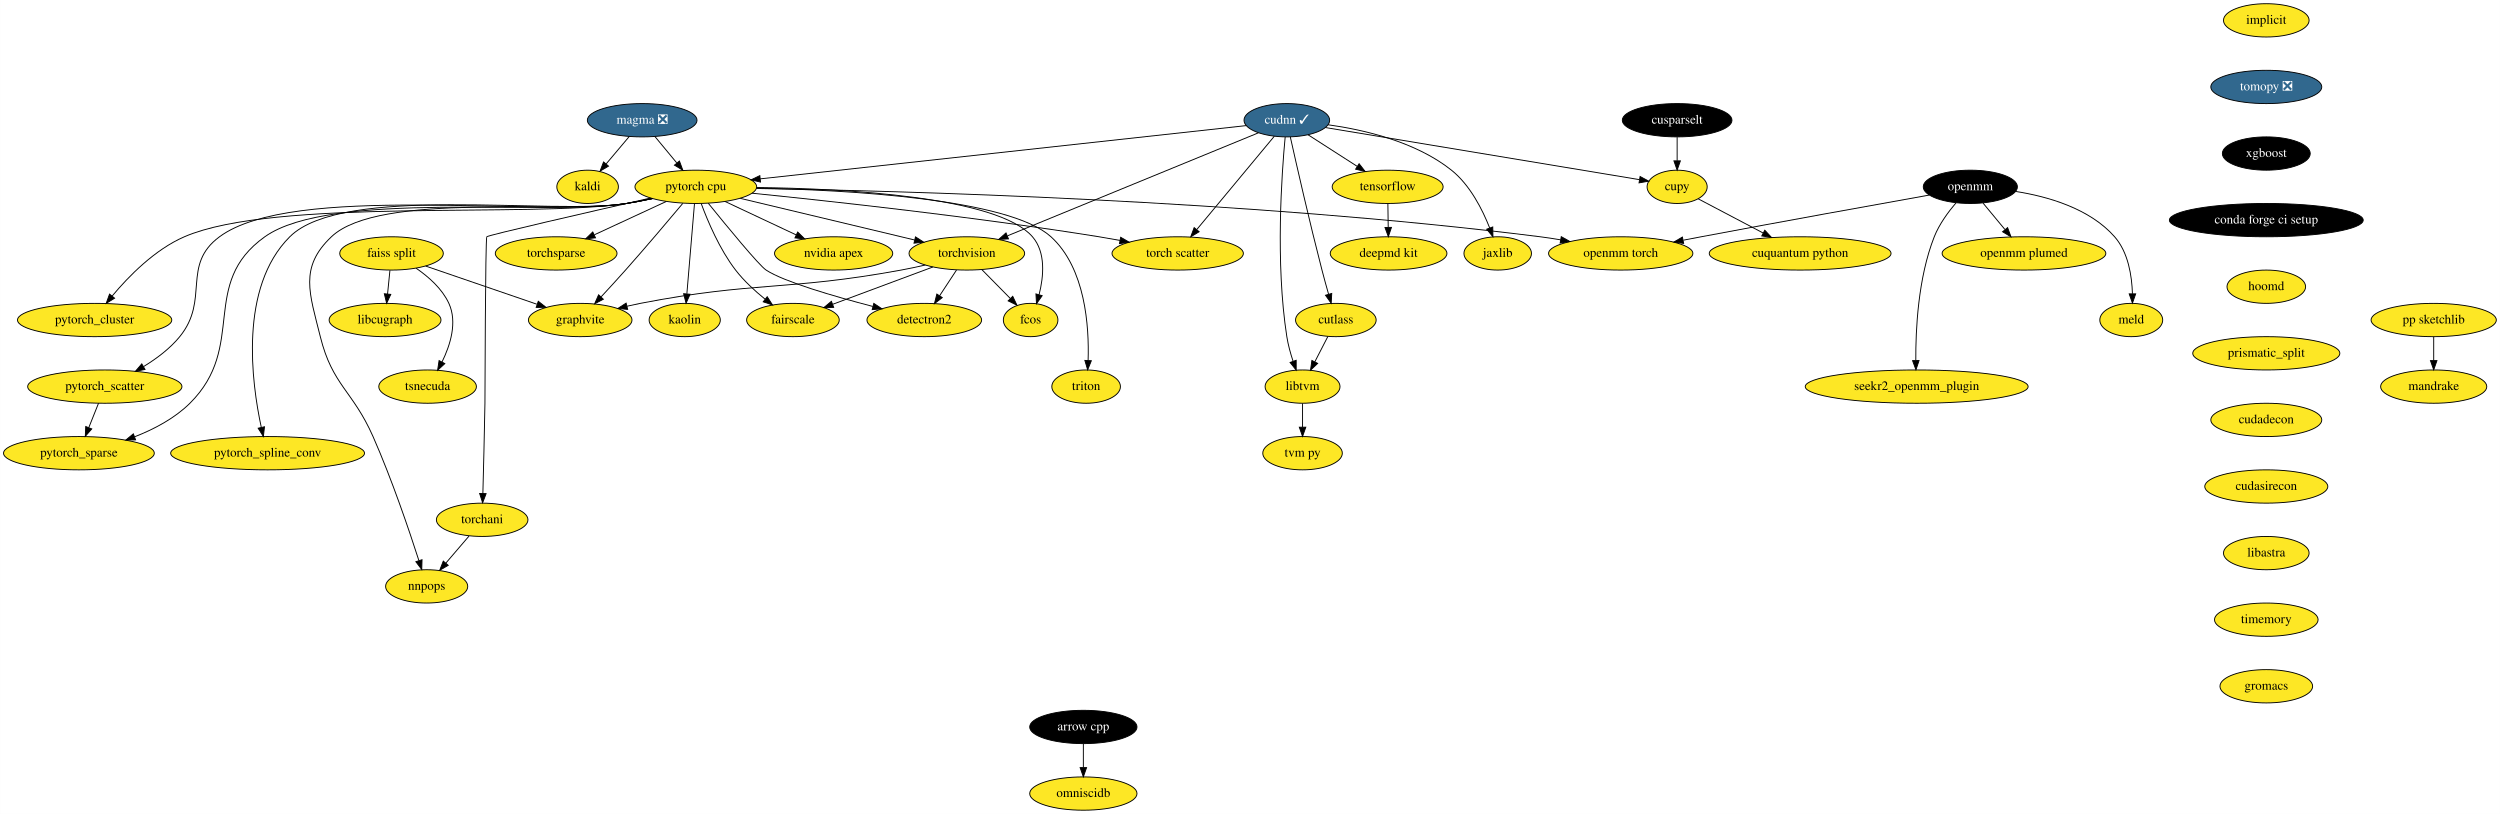
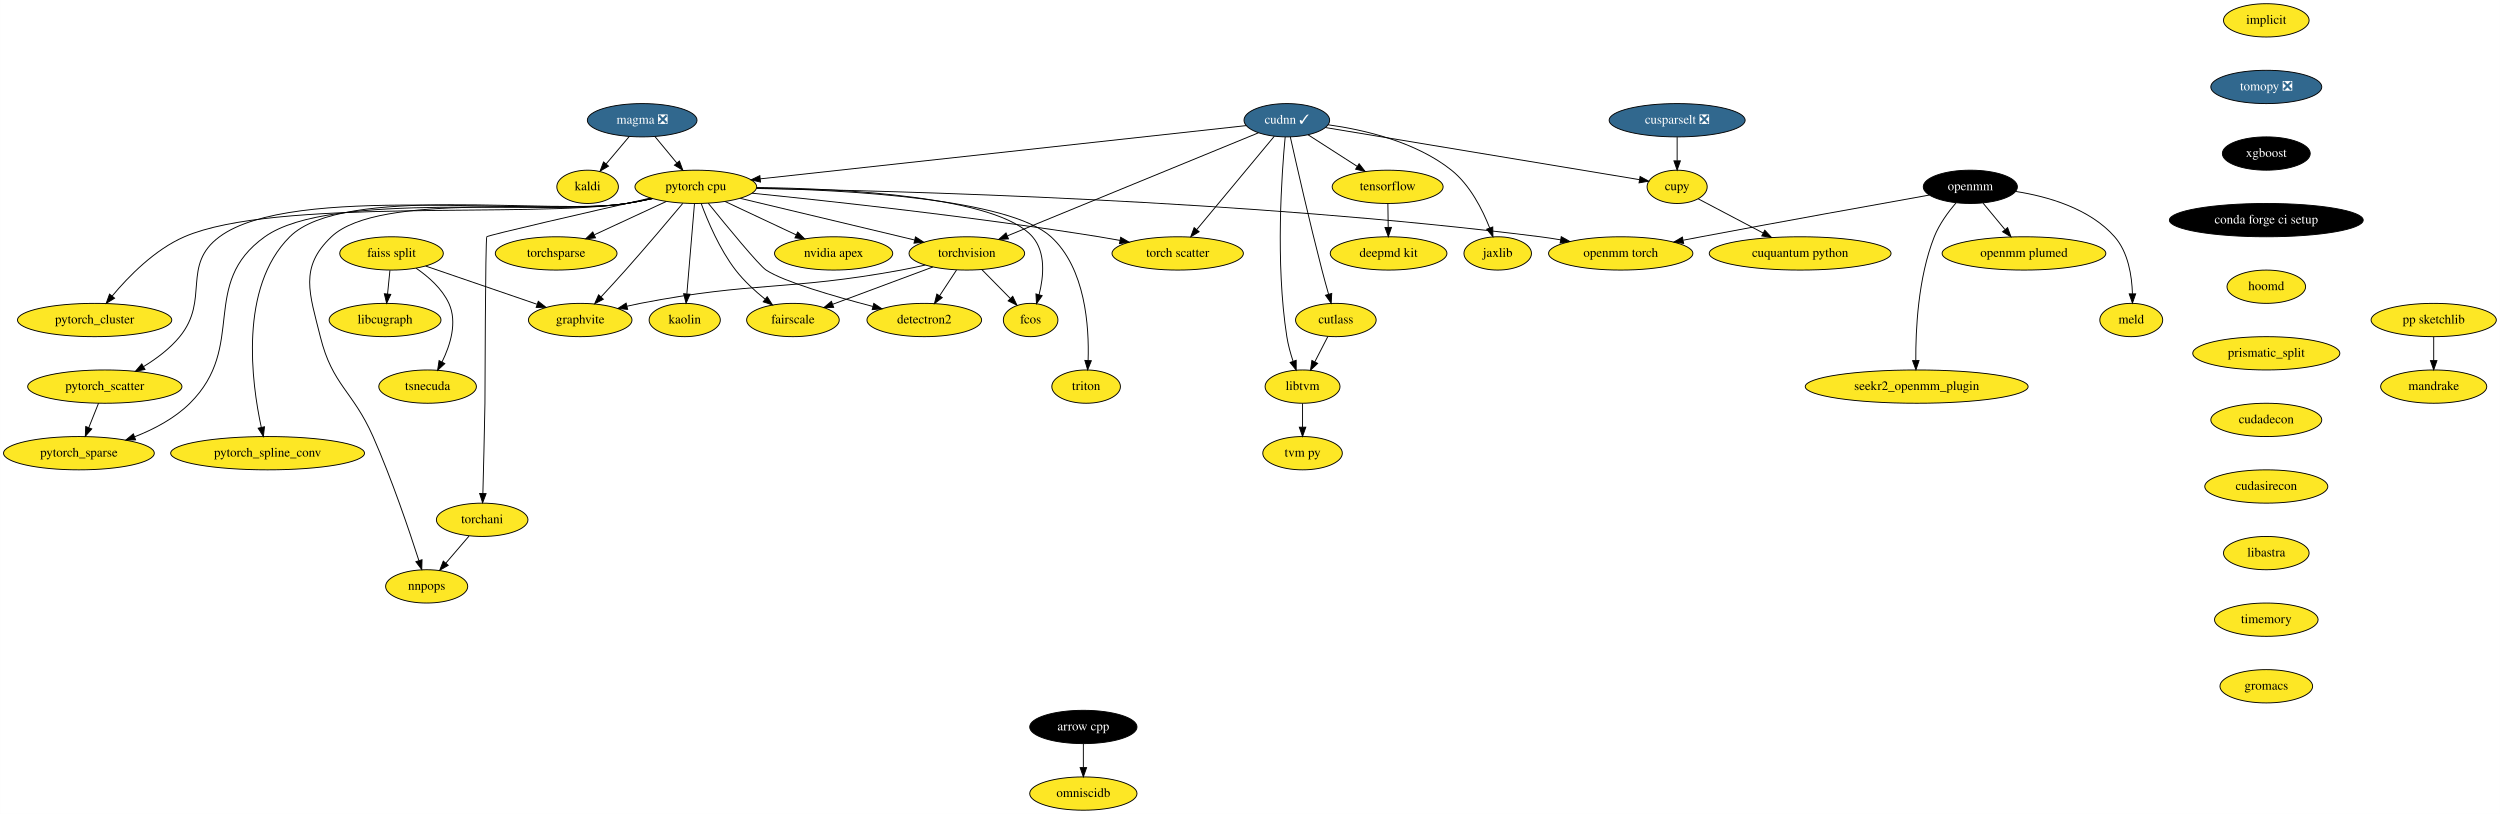
<svg xmlns="http://www.w3.org/2000/svg" xmlns:xlink="http://www.w3.org/1999/xlink" width="2703pt" height="880pt" viewBox="0.00 0.00 2702.84 880.00">
  <g id="graph0" class="graph" transform="scale(1 1) rotate(0) translate(4 876)">
    <polygon fill="white" stroke="transparent" points="-4,4 -4,-876 2698.84,-876 2698.84,4 -4,4" />
    <g id="node1" class="node">
      <g id="a_node1">
        <a xlink:href="https://github.com/conda-forge/arrow-cpp-feedstock" xlink:title="arrow cpp">
          <ellipse fill="#000000" stroke="black" cx="1167.24" cy="-90" rx="58" ry="18" />
          <text text-anchor="middle" x="1167.24" y="-86.3" font-family="Times,serif" font-size="14.00" fill="white">arrow cpp</text>
        </a>
      </g>
    </g>
    <g id="node2" class="node">
      <g id="a_node2">
        <a xlink:href="https://github.com/conda-forge/omniscidb-feedstock" xlink:title="omniscidb">
          <ellipse fill="#fde725" stroke="black" cx="1167.24" cy="-18" rx="58" ry="18" />
          <text text-anchor="middle" x="1167.24" y="-14.3" font-family="Times,serif" font-size="14.00">omniscidb</text>
        </a>
      </g>
    </g>
    <g id="edge1" class="edge">
      <path fill="none" stroke="black" d="M1167.24,-71.7C1167.24,-63.98 1167.24,-54.71 1167.24,-46.11" />
      <polygon fill="black" stroke="black" points="1170.74,-46.1 1167.24,-36.1 1163.74,-46.1 1170.74,-46.1" />
    </g>
    <g id="node3" class="node">
      <g id="a_node3">
        <a xlink:href="https://github.com/conda-forge/implicit-feedstock" xlink:title="implicit">
          <ellipse fill="#fde725" stroke="black" cx="2446.24" cy="-854" rx="46.29" ry="18" />
          <text text-anchor="middle" x="2446.24" y="-850.3" font-family="Times,serif" font-size="14.00">implicit</text>
        </a>
      </g>
    </g>
    <g id="node4" class="node">
      <g id="a_node4">
        <a xlink:href="https://github.com/conda-forge/tomopy-feedstock/pull/57" xlink:title="tomopy ❎">
          <ellipse fill="#31688e" stroke="black" cx="2446.24" cy="-782" rx="60" ry="18" />
          <text text-anchor="middle" x="2446.24" y="-778.3" font-family="Times,serif" font-size="14.00" fill="white">tomopy ❎</text>
        </a>
      </g>
    </g>
    <g id="node6" class="node">
      <g id="a_node6">
        <a xlink:href="https://github.com/conda-forge/xgboost-feedstock" xlink:title="xgboost">
          <ellipse fill="#000000" stroke="black" cx="2446.24" cy="-710" rx="47.5" ry="18" />
          <text text-anchor="middle" x="2446.24" y="-706.3" font-family="Times,serif" font-size="14.00" fill="white">xgboost</text>
        </a>
      </g>
    </g>
    <g id="node5" class="node">
      <g id="a_node5">
        <a xlink:href="https://github.com/conda-forge/kaldi-feedstock" xlink:title="kaldi">
          <ellipse fill="#fde725" stroke="black" cx="631.24" cy="-674" rx="33.29" ry="18" />
          <text text-anchor="middle" x="631.24" y="-670.3" font-family="Times,serif" font-size="14.00">kaldi</text>
        </a>
      </g>
    </g>
    <g id="node12" class="node">
      <g id="a_node12">
        <a xlink:href="https://github.com/conda-forge/conda-forge-ci-setup-feedstock" xlink:title="conda forge ci setup">
          <ellipse fill="#000000" stroke="black" cx="2446.24" cy="-638" rx="104.78" ry="18" />
          <text text-anchor="middle" x="2446.24" y="-634.3" font-family="Times,serif" font-size="14.00" fill="white">conda forge ci setup</text>
        </a>
      </g>
    </g>
    <g id="node7" class="node">
      <g id="a_node7">
        <a xlink:href="https://github.com/conda-forge/torchvision-feedstock" xlink:title="torchvision">
          <ellipse fill="#fde725" stroke="black" cx="1041.24" cy="-602" rx="62.5" ry="18" />
          <text text-anchor="middle" x="1041.24" y="-598.3" font-family="Times,serif" font-size="14.00">torchvision</text>
        </a>
      </g>
    </g>
    <g id="node8" class="node">
      <g id="a_node8">
        <a xlink:href="https://github.com/conda-forge/detectron2-feedstock" xlink:title="detectron2">
          <ellipse fill="#fde725" stroke="black" cx="995.24" cy="-530" rx="61.99" ry="18" />
          <text text-anchor="middle" x="995.24" y="-526.3" font-family="Times,serif" font-size="14.00">detectron2</text>
        </a>
      </g>
    </g>
    <g id="edge4" class="edge">
      <path fill="none" stroke="black" d="M1030.11,-584.05C1024.63,-575.71 1017.91,-565.49 1011.84,-556.25" />
      <polygon fill="black" stroke="black" points="1014.69,-554.22 1006.28,-547.79 1008.84,-558.07 1014.69,-554.22" />
    </g>
    <g id="node9" class="node">
      <g id="a_node9">
        <a xlink:href="https://github.com/conda-forge/fcos-feedstock" xlink:title="fcos">
          <ellipse fill="#fde725" stroke="black" cx="1110.24" cy="-530" rx="29.5" ry="18" />
          <text text-anchor="middle" x="1110.24" y="-526.3" font-family="Times,serif" font-size="14.00">fcos</text>
        </a>
      </g>
    </g>
    <g id="edge5" class="edge">
      <path fill="none" stroke="black" d="M1057.59,-584.41C1066.74,-575.13 1078.27,-563.44 1088.2,-553.36" />
      <polygon fill="black" stroke="black" points="1090.89,-555.62 1095.42,-546.04 1085.91,-550.7 1090.89,-555.62" />
    </g>
    <g id="node10" class="node">
      <g id="a_node10">
        <a xlink:href="https://github.com/conda-forge/fairscale-feedstock" xlink:title="fairscale">
          <ellipse fill="#fde725" stroke="black" cx="853.24" cy="-530" rx="50.09" ry="18" />
          <text text-anchor="middle" x="853.24" y="-526.3" font-family="Times,serif" font-size="14.00">fairscale</text>
        </a>
      </g>
    </g>
    <g id="edge6" class="edge">
      <path fill="none" stroke="black" d="M1004.55,-587.34C973.56,-575.8 929.13,-559.26 896.43,-547.08" />
      <polygon fill="black" stroke="black" points="897.28,-543.66 886.69,-543.45 894.84,-550.22 897.28,-543.66" />
    </g>
    <g id="node11" class="node">
      <g id="a_node11">
        <a xlink:href="https://github.com/conda-forge/graphvite-feedstock" xlink:title="graphvite">
          <ellipse fill="#fde725" stroke="black" cx="623.24" cy="-530" rx="56" ry="18" />
          <text text-anchor="middle" x="623.24" y="-526.3" font-family="Times,serif" font-size="14.00">graphvite</text>
        </a>
      </g>
    </g>
    <g id="edge7" class="edge">
      <path fill="none" stroke="black" d="M996.33,-589.47C987.7,-587.48 978.72,-585.55 970.24,-584 845.96,-561.26 812.29,-572.03 688.24,-548 683.55,-547.09 678.7,-546.04 673.85,-544.91" />
      <polygon fill="black" stroke="black" points="674.52,-541.47 663.97,-542.51 672.87,-548.27 674.52,-541.47" />
    </g>
    <g id="node15" class="node">
      <g id="a_node15">
        <a xlink:href="https://github.com/conda-forge/hoomd-feedstock" xlink:title="hoomd">
          <ellipse fill="#fde725" stroke="black" cx="2446.24" cy="-566" rx="42.49" ry="18" />
          <text text-anchor="middle" x="2446.24" y="-562.3" font-family="Times,serif" font-size="14.00">hoomd</text>
        </a>
      </g>
    </g>
    <g id="node13" class="node">
      <g id="a_node13">
        <a xlink:href="https://github.com/conda-forge/tensorflow-feedstock" xlink:title="tensorflow">
          <ellipse fill="#fde725" stroke="black" cx="1496.24" cy="-674" rx="60" ry="18" />
          <text text-anchor="middle" x="1496.24" y="-670.3" font-family="Times,serif" font-size="14.00">tensorflow</text>
        </a>
      </g>
    </g>
    <g id="node14" class="node">
      <g id="a_node14">
        <a xlink:href="https://github.com/conda-forge/deepmd-kit-feedstock" xlink:title="deepmd kit">
          <ellipse fill="#fde725" stroke="black" cx="1497.24" cy="-602" rx="63.09" ry="18" />
          <text text-anchor="middle" x="1497.24" y="-598.3" font-family="Times,serif" font-size="14.00">deepmd kit</text>
        </a>
      </g>
    </g>
    <g id="edge9" class="edge">
      <path fill="none" stroke="black" d="M1496.49,-655.7C1496.6,-647.98 1496.73,-638.71 1496.86,-630.11" />
      <polygon fill="black" stroke="black" points="1500.36,-630.15 1497,-620.1 1493.36,-630.05 1500.36,-630.15" />
    </g>
    <g id="node16" class="node">
      <g id="a_node16">
        <a xlink:href="https://github.com/conda-forge/prismatic_split-feedstock" xlink:title="prismatic_split">
          <ellipse fill="#fde725" stroke="black" cx="2446.24" cy="-494" rx="79.5" ry="18" />
          <text text-anchor="middle" x="2446.24" y="-490.3" font-family="Times,serif" font-size="14.00">prismatic_split</text>
        </a>
      </g>
    </g>
    <g id="node41" class="node">
      <g id="a_node41">
        <a xlink:href="https://github.com/conda-forge/cudadecon-feedstock" xlink:title="cudadecon">
          <ellipse fill="#fde725" stroke="black" cx="2446.24" cy="-422" rx="60" ry="18" />
          <text text-anchor="middle" x="2446.24" y="-418.3" font-family="Times,serif" font-size="14.00">cudadecon</text>
        </a>
      </g>
    </g>
    <g id="node17" class="node">
      <g id="a_node17">
        <a xlink:href="https://github.com/conda-forge/pytorch-cpu-feedstock" xlink:title="pytorch cpu">
          <ellipse fill="#fde725" stroke="black" cx="748.24" cy="-674" rx="65.79" ry="18" />
          <text text-anchor="middle" x="748.24" y="-670.3" font-family="Times,serif" font-size="14.00">pytorch cpu</text>
        </a>
      </g>
    </g>
    <g id="edge12" class="edge">
      <path fill="none" stroke="black" d="M796.31,-661.53C841.28,-650.8 910.32,-634.33 970.24,-620 974.93,-618.88 979.79,-617.72 984.66,-616.55" />
      <polygon fill="black" stroke="black" points="985.74,-619.89 994.65,-614.16 984.11,-613.08 985.74,-619.89" />
    </g>
    <g id="edge13" class="edge">
      <path fill="none" stroke="black" d="M761.69,-656.26C781.37,-631.92 816.52,-589.08 824.24,-584 843.41,-571.38 897.36,-555.69 939.59,-544.66" />
      <polygon fill="black" stroke="black" points="940.68,-547.99 949.49,-542.1 938.93,-541.22 940.68,-547.99" />
    </g>
    <g id="edge14" class="edge">
      <path fill="none" stroke="black" d="M813.93,-673.27C908.13,-672.11 1074.43,-663.71 1112.24,-620 1126.81,-603.16 1124.35,-577.07 1119.41,-557.49" />
      <polygon fill="black" stroke="black" points="1122.71,-556.3 1116.59,-547.66 1115.98,-558.23 1122.71,-556.3" />
    </g>
    <g id="edge15" class="edge">
      <path fill="none" stroke="black" d="M754.13,-655.76C761.09,-636.91 773.95,-606.42 791.24,-584 800.2,-572.38 812.06,-561.49 823.01,-552.63" />
      <polygon fill="black" stroke="black" points="825.41,-555.2 831.14,-546.28 821.1,-549.68 825.41,-555.2" />
    </g>
    <g id="edge16" class="edge">
      <path fill="none" stroke="black" d="M734.15,-656.1C719.04,-638.07 694.24,-608.76 672.24,-584 663.74,-574.44 654.23,-564.07 645.86,-555.07" />
      <polygon fill="black" stroke="black" points="648.24,-552.48 638.86,-547.56 643.12,-557.26 648.24,-552.48" />
    </g>
    <g id="node18" class="node">
      <g id="a_node18">
        <a xlink:href="https://github.com/conda-forge/nvidia-apex-feedstock" xlink:title="nvidia apex">
          <ellipse fill="#fde725" stroke="black" cx="897.24" cy="-602" rx="63.89" ry="18" />
          <text text-anchor="middle" x="897.24" y="-598.3" font-family="Times,serif" font-size="14.00">nvidia apex</text>
        </a>
      </g>
    </g>
    <g id="edge17" class="edge">
      <path fill="none" stroke="black" d="M779.84,-658.15C802.24,-647.63 832.49,-633.42 856.67,-622.06" />
      <polygon fill="black" stroke="black" points="858.38,-625.12 865.95,-617.7 855.41,-618.79 858.38,-625.12" />
    </g>
    <g id="node19" class="node">
      <g id="a_node19">
        <a xlink:href="https://github.com/conda-forge/pytorch_cluster-feedstock" xlink:title="pytorch_cluster">
          <ellipse fill="#fde725" stroke="black" cx="98.24" cy="-530" rx="83.39" ry="18" />
          <text text-anchor="middle" x="98.24" y="-526.3" font-family="Times,serif" font-size="14.00">pytorch_cluster</text>
        </a>
      </g>
    </g>
    <g id="edge18" class="edge">
      <path fill="none" stroke="black" d="M701.64,-661.32C692.28,-659.29 682.48,-657.39 673.24,-656 567.9,-640.18 292.99,-662.34 195.24,-620 163.21,-606.13 134.88,-577.13 117.23,-555.99" />
      <polygon fill="black" stroke="black" points="119.8,-553.6 110.78,-548.04 114.36,-558.01 119.8,-553.6" />
    </g>
    <g id="node20" class="node">
      <g id="a_node20">
        <a xlink:href="https://github.com/conda-forge/pytorch_scatter-feedstock" xlink:title="pytorch_scatter">
          <ellipse fill="#fde725" stroke="black" cx="109.24" cy="-458" rx="83.39" ry="18" />
          <text text-anchor="middle" x="109.24" y="-454.3" font-family="Times,serif" font-size="14.00">pytorch_scatter</text>
        </a>
      </g>
    </g>
    <g id="edge19" class="edge">
      <path fill="none" stroke="black" d="M701.23,-661.28C691.99,-659.28 682.35,-657.4 673.24,-656 576.27,-641.12 312.12,-678.33 233.24,-620 191.7,-589.28 222.94,-552.01 190.24,-512 179.69,-499.08 165.14,-488.22 151.28,-479.75" />
      <polygon fill="black" stroke="black" points="152.73,-476.54 142.33,-474.54 149.21,-482.59 152.73,-476.54" />
    </g>
    <g id="node21" class="node">
      <g id="a_node21">
        <a xlink:href="https://github.com/conda-forge/pytorch_spline_conv-feedstock" xlink:title="pytorch_spline_conv">
          <ellipse fill="#fde725" stroke="black" cx="285.24" cy="-386" rx="104.78" ry="18" />
          <text text-anchor="middle" x="285.24" y="-382.3" font-family="Times,serif" font-size="14.00">pytorch_spline_conv</text>
        </a>
      </g>
    </g>
    <g id="edge20" class="edge">
      <path fill="none" stroke="black" d="M701.21,-661.4C691.98,-659.39 682.34,-657.47 673.24,-656 593.01,-642.99 366.84,-677.36 309.24,-620 254.21,-565.19 267.93,-462.48 278.45,-413.85" />
      <polygon fill="black" stroke="black" points="281.87,-414.58 280.69,-404.05 275.05,-413.02 281.87,-414.58" />
    </g>
    <g id="node22" class="node">
      <g id="a_node22">
        <a xlink:href="https://github.com/conda-forge/pytorch_sparse-feedstock" xlink:title="pytorch_sparse">
          <ellipse fill="#fde725" stroke="black" cx="81.24" cy="-386" rx="81.49" ry="18" />
          <text text-anchor="middle" x="81.24" y="-382.3" font-family="Times,serif" font-size="14.00">pytorch_sparse</text>
        </a>
      </g>
    </g>
    <g id="edge21" class="edge">
      <path fill="none" stroke="black" d="M701.22,-661.35C691.98,-659.34 682.34,-657.44 673.24,-656 587.06,-642.33 353.27,-670.69 282.24,-620 210.84,-569.04 263.49,-501.82 201.24,-440 184.78,-423.65 162.41,-411.92 141.44,-403.72" />
      <polygon fill="black" stroke="black" points="142.53,-400.39 131.94,-400.2 140.1,-406.95 142.53,-400.39" />
    </g>
    <g id="node23" class="node">
      <g id="a_node23">
        <a xlink:href="https://github.com/conda-forge/torchani-feedstock" xlink:title="torchani">
          <ellipse fill="#fde725" stroke="black" cx="517.24" cy="-314" rx="49.5" ry="18" />
          <text text-anchor="middle" x="517.24" y="-310.3" font-family="Times,serif" font-size="14.00">torchani</text>
        </a>
      </g>
    </g>
    <g id="edge22" class="edge">
      <path fill="none" stroke="black" d="M699.31,-661.91C633.28,-646.9 523.65,-621.76 522.24,-620 520.68,-618.05 520.29,-442.5 520.24,-440 519.66,-406.54 518.69,-368.04 518.01,-342.71" />
      <polygon fill="black" stroke="black" points="521.5,-342.29 517.73,-332.39 514.5,-342.48 521.5,-342.29" />
    </g>
    <g id="node24" class="node">
      <g id="a_node24">
        <a xlink:href="https://github.com/conda-forge/openmm-torch-feedstock" xlink:title="openmm torch">
          <ellipse fill="#fde725" stroke="black" cx="1748.24" cy="-602" rx="78" ry="18" />
          <text text-anchor="middle" x="1748.24" y="-598.3" font-family="Times,serif" font-size="14.00">openmm torch</text>
        </a>
      </g>
    </g>
    <g id="edge23" class="edge">
      <path fill="none" stroke="black" d="M813.84,-672.22C964.26,-669.79 1345.4,-659.84 1661.24,-620 1668.38,-619.1 1675.81,-617.96 1683.19,-616.7" />
      <polygon fill="black" stroke="black" points="1683.96,-620.12 1693.2,-614.92 1682.74,-613.23 1683.96,-620.12" />
    </g>
    <g id="node25" class="node">
      <g id="a_node25">
        <a xlink:href="https://github.com/conda-forge/torchsparse-feedstock" xlink:title="torchsparse">
          <ellipse fill="#fde725" stroke="black" cx="597.24" cy="-602" rx="65.79" ry="18" />
          <text text-anchor="middle" x="597.24" y="-598.3" font-family="Times,serif" font-size="14.00">torchsparse</text>
        </a>
      </g>
    </g>
    <g id="edge24" class="edge">
      <path fill="none" stroke="black" d="M716.22,-658.15C693.6,-647.67 663.08,-633.52 638.61,-622.18" />
      <polygon fill="black" stroke="black" points="639.76,-618.85 629.22,-617.82 636.82,-625.21 639.76,-618.85" />
    </g>
    <g id="node26" class="node">
      <g id="a_node26">
        <a xlink:href="https://github.com/conda-forge/torch-scatter-feedstock" xlink:title="torch scatter">
          <ellipse fill="#fde725" stroke="black" cx="1269.24" cy="-602" rx="71" ry="18" />
          <text text-anchor="middle" x="1269.24" y="-598.3" font-family="Times,serif" font-size="14.00">torch scatter</text>
        </a>
      </g>
    </g>
    <g id="edge25" class="edge">
      <path fill="none" stroke="black" d="M809.11,-667.09C893.57,-658.54 1050.98,-641.39 1184.24,-620 1191.58,-618.82 1199.25,-617.47 1206.84,-616.05" />
      <polygon fill="black" stroke="black" points="1207.59,-619.47 1216.76,-614.15 1206.28,-612.59 1207.59,-619.47" />
    </g>
    <g id="node27" class="node">
      <g id="a_node27">
        <a xlink:href="https://github.com/conda-forge/kaolin-feedstock" xlink:title="kaolin">
          <ellipse fill="#fde725" stroke="black" cx="736.24" cy="-530" rx="38.5" ry="18" />
          <text text-anchor="middle" x="736.24" y="-526.3" font-family="Times,serif" font-size="14.00">kaolin</text>
        </a>
      </g>
    </g>
    <g id="edge26" class="edge">
      <path fill="none" stroke="black" d="M746.8,-655.87C744.75,-631.67 740.99,-587.21 738.56,-558.39" />
      <polygon fill="black" stroke="black" points="742.03,-557.86 737.7,-548.19 735.05,-558.45 742.03,-557.86" />
    </g>
    <g id="node28" class="node">
      <g id="a_node28">
        <a xlink:href="https://github.com/conda-forge/nnpops-feedstock" xlink:title="nnpops">
          <ellipse fill="#fde725" stroke="black" cx="457.24" cy="-242" rx="44.39" ry="18" />
          <text text-anchor="middle" x="457.24" y="-238.3" font-family="Times,serif" font-size="14.00">nnpops</text>
        </a>
      </g>
    </g>
    <g id="edge27" class="edge">
      <path fill="none" stroke="black" d="M700.79,-661.41C691.68,-659.42 682.19,-657.51 673.24,-656 602.9,-644.1 406,-669.1 354.24,-620 319.2,-586.76 330.63,-558.88 342.24,-512 355.29,-459.32 377.32,-453.65 399.24,-404 419.6,-357.89 438.44,-302.19 448.84,-269.86" />
      <polygon fill="black" stroke="black" points="452.21,-270.82 451.91,-260.23 445.54,-268.69 452.21,-270.82" />
    </g>
    <g id="node29" class="node">
      <g id="a_node29">
        <a xlink:href="https://github.com/conda-forge/triton-feedstock" xlink:title="triton">
          <ellipse fill="#fde725" stroke="black" cx="1170.24" cy="-458" rx="37.09" ry="18" />
          <text text-anchor="middle" x="1170.24" y="-454.3" font-family="Times,serif" font-size="14.00">triton</text>
        </a>
      </g>
    </g>
    <g id="edge28" class="edge">
      <path fill="none" stroke="black" d="M813.79,-672.62C911,-670.66 1086.81,-661.32 1132.24,-620 1169.59,-586.03 1173.57,-522.78 1172.39,-486.49" />
      <polygon fill="black" stroke="black" points="1175.87,-485.98 1171.89,-476.16 1168.88,-486.32 1175.87,-485.98" />
    </g>
    <g id="edge29" class="edge">
      <path fill="none" stroke="black" d="M102.46,-440.05C99.31,-432.18 95.49,-422.62 91.96,-413.79" />
      <polygon fill="black" stroke="black" points="95.12,-412.26 88.15,-404.28 88.62,-414.86 95.12,-412.26" />
    </g>
    <g id="edge30" class="edge">
      <path fill="none" stroke="black" d="M503.02,-296.41C495.55,-287.69 486.25,-276.85 477.99,-267.21" />
      <polygon fill="black" stroke="black" points="480.53,-264.78 471.36,-259.47 475.21,-269.34 480.53,-264.78" />
    </g>
    <g id="node30" class="node">
      <g id="a_node30">
        <a xlink:href="https://github.com/conda-forge/jaxlib-feedstock" xlink:title="jaxlib">
          <ellipse fill="#fde725" stroke="black" cx="1615.24" cy="-602" rx="36.5" ry="18" />
          <text text-anchor="middle" x="1615.24" y="-598.3" font-family="Times,serif" font-size="14.00">jaxlib</text>
        </a>
      </g>
    </g>
    <g id="node31" class="node">
      <g id="a_node31">
        <a xlink:href="https://github.com/conda-forge/openmm-feedstock" xlink:title="openmm">
          <ellipse fill="#000000" stroke="black" cx="2126.24" cy="-674" rx="50.89" ry="18" />
          <text text-anchor="middle" x="2126.24" y="-670.3" font-family="Times,serif" font-size="14.00" fill="white">openmm</text>
        </a>
      </g>
    </g>
    <g id="edge31" class="edge">
      <path fill="none" stroke="black" d="M2081.84,-665.1C2024.74,-654.89 1922.54,-636.48 1835.24,-620 1828.99,-618.82 1822.49,-617.58 1815.98,-616.32" />
      <polygon fill="black" stroke="black" points="1816.27,-612.81 1805.78,-614.35 1814.94,-619.69 1816.27,-612.81" />
    </g>
    <g id="node32" class="node">
      <g id="a_node32">
        <a xlink:href="https://github.com/conda-forge/openmm-plumed-feedstock" xlink:title="openmm plumed">
          <ellipse fill="#fde725" stroke="black" cx="2184.24" cy="-602" rx="88.5" ry="18" />
          <text text-anchor="middle" x="2184.24" y="-598.3" font-family="Times,serif" font-size="14.00">openmm plumed</text>
        </a>
      </g>
    </g>
    <g id="edge32" class="edge">
      <path fill="none" stroke="black" d="M2139.99,-656.41C2147.04,-647.91 2155.76,-637.37 2163.6,-627.91" />
      <polygon fill="black" stroke="black" points="2166.51,-629.89 2170.19,-619.96 2161.12,-625.42 2166.51,-629.89" />
    </g>
    <g id="node33" class="node">
      <g id="a_node33">
        <a xlink:href="https://github.com/conda-forge/meld-feedstock" xlink:title="meld">
          <ellipse fill="#fde725" stroke="black" cx="2300.24" cy="-530" rx="34" ry="18" />
          <text text-anchor="middle" x="2300.24" y="-526.3" font-family="Times,serif" font-size="14.00">meld</text>
        </a>
      </g>
    </g>
    <g id="edge33" class="edge">
      <path fill="none" stroke="black" d="M2175.17,-669.03C2210.04,-663.56 2255.32,-650.61 2282.24,-620 2297,-603.22 2300.93,-577.74 2301.51,-558.33" />
      <polygon fill="black" stroke="black" points="2305.01,-558.28 2301.52,-548.27 2298.01,-558.26 2305.01,-558.28" />
    </g>
    <g id="node34" class="node">
      <g id="a_node34">
        <a xlink:href="https://github.com/conda-forge/seekr2_openmm_plugin-feedstock" xlink:title="seekr2_openmm_plugin">
          <ellipse fill="#fde725" stroke="black" cx="2068.24" cy="-458" rx="120.48" ry="18" />
          <text text-anchor="middle" x="2068.24" y="-454.3" font-family="Times,serif" font-size="14.00">seekr2_openmm_plugin</text>
        </a>
      </g>
    </g>
    <g id="edge34" class="edge">
      <path fill="none" stroke="black" d="M2110.77,-656.7C2102.36,-646.85 2092.61,-633.6 2087.24,-620 2069.7,-575.55 2067.07,-519.23 2067.29,-486.35" />
      <polygon fill="black" stroke="black" points="2070.79,-486.2 2067.45,-476.14 2063.79,-486.09 2070.79,-486.2" />
    </g>
    <g id="node35" class="node">
      <g id="a_node35">
        <a xlink:href="https://github.com/conda-forge/cupy-feedstock" xlink:title="cupy">
          <ellipse fill="#fde725" stroke="black" cx="1809.24" cy="-674" rx="32.5" ry="18" />
          <text text-anchor="middle" x="1809.24" y="-670.3" font-family="Times,serif" font-size="14.00">cupy</text>
        </a>
      </g>
    </g>
    <g id="node36" class="node">
      <g id="a_node36">
        <a xlink:href="https://github.com/conda-forge/cuquantum-python-feedstock" xlink:title="cuquantum python">
          <ellipse fill="#fde725" stroke="black" cx="1942.24" cy="-602" rx="98.28" ry="18" />
          <text text-anchor="middle" x="1942.24" y="-598.3" font-family="Times,serif" font-size="14.00">cuquantum python</text>
        </a>
      </g>
    </g>
    <g id="edge35" class="edge">
      <path fill="none" stroke="black" d="M1832.11,-660.97C1851.3,-650.87 1879.17,-636.2 1902.07,-624.14" />
      <polygon fill="black" stroke="black" points="1904,-627.08 1911.22,-619.33 1900.74,-620.89 1904,-627.08" />
    </g>
    <g id="node37" class="node">
      <g id="a_node37">
        <a xlink:href="https://github.com/conda-forge/cudnn-feedstock/pull/39" xlink:title="cudnn ✓">
          <ellipse fill="#31688e" stroke="black" cx="1387.24" cy="-746" rx="46.29" ry="18" />
          <text text-anchor="middle" x="1387.24" y="-742.3" font-family="Times,serif" font-size="14.00" fill="white">cudnn ✓</text>
        </a>
      </g>
    </g>
    <g id="edge36" class="edge">
      <path fill="none" stroke="black" d="M1356.54,-732.4C1295.01,-707.15 1156.45,-650.28 1085.27,-621.07" />
      <polygon fill="black" stroke="black" points="1086.27,-617.7 1075.69,-617.14 1083.61,-624.17 1086.27,-617.7" />
    </g>
    <g id="edge37" class="edge">
      <path fill="none" stroke="black" d="M1410.09,-730.33C1425.51,-720.43 1446.1,-707.2 1463.28,-696.17" />
      <polygon fill="black" stroke="black" points="1465.39,-698.98 1471.91,-690.63 1461.6,-693.09 1465.39,-698.98" />
    </g>
    <g id="edge38" class="edge">
      <path fill="none" stroke="black" d="M1343.32,-740.19C1234.22,-728.24 950.17,-697.12 817.9,-682.63" />
      <polygon fill="black" stroke="black" points="818.2,-679.14 807.88,-681.53 817.44,-686.1 818.2,-679.14" />
    </g>
    <g id="edge39" class="edge">
      <path fill="none" stroke="black" d="M1373.71,-728.71C1353.21,-704.05 1314.14,-657.03 1290.02,-628.01" />
      <polygon fill="black" stroke="black" points="1292.43,-625.43 1283.35,-619.98 1287.05,-629.91 1292.43,-625.43" />
    </g>
    <g id="edge40" class="edge">
      <path fill="none" stroke="black" d="M1431.78,-741.12C1470.65,-735.71 1526.7,-722.8 1565.24,-692 1585.38,-675.91 1598.77,-649.38 1606.59,-629.46" />
      <polygon fill="black" stroke="black" points="1609.89,-630.61 1610.07,-620.02 1603.33,-628.18 1609.89,-630.61" />
    </g>
    <g id="edge41" class="edge">
      <path fill="none" stroke="black" d="M1428.86,-738.1C1509.85,-724.66 1687.77,-695.15 1768.25,-681.8" />
      <polygon fill="black" stroke="black" points="1769.2,-685.19 1778.49,-680.1 1768.05,-678.28 1769.2,-685.19" />
    </g>
    <g id="node38" class="node">
      <g id="a_node38">
        <a xlink:href="https://github.com/conda-forge/libtvm-feedstock" xlink:title="libtvm">
          <ellipse fill="#fde725" stroke="black" cx="1404.24" cy="-458" rx="40.5" ry="18" />
          <text text-anchor="middle" x="1404.24" y="-454.3" font-family="Times,serif" font-size="14.00">libtvm</text>
        </a>
      </g>
    </g>
    <g id="edge42" class="edge">
      <path fill="none" stroke="black" d="M1385.45,-727.9C1381.77,-689.18 1374.74,-591.93 1387.24,-512 1388.62,-503.18 1391.22,-493.82 1393.98,-485.46" />
      <polygon fill="black" stroke="black" points="1397.34,-486.45 1397.35,-475.86 1390.74,-484.13 1397.34,-486.45" />
    </g>
    <g id="node39" class="node">
      <g id="a_node39">
        <a xlink:href="https://github.com/conda-forge/cutlass-feedstock" xlink:title="cutlass">
          <ellipse fill="#fde725" stroke="black" cx="1440.24" cy="-530" rx="43.59" ry="18" />
          <text text-anchor="middle" x="1440.24" y="-526.3" font-family="Times,serif" font-size="14.00">cutlass</text>
        </a>
      </g>
    </g>
    <g id="edge43" class="edge">
      <path fill="none" stroke="black" d="M1390.99,-728.02C1397.55,-698.59 1411.69,-636.26 1425.24,-584 1427.46,-575.44 1430.03,-566.16 1432.41,-557.79" />
      <polygon fill="black" stroke="black" points="1435.79,-558.71 1435.19,-548.13 1429.06,-556.78 1435.79,-558.71" />
    </g>
    <g id="node40" class="node">
      <g id="a_node40">
        <a xlink:href="https://github.com/conda-forge/tvm-py-feedstock" xlink:title="tvm py">
          <ellipse fill="#fde725" stroke="black" cx="1404.24" cy="-386" rx="43" ry="18" />
          <text text-anchor="middle" x="1404.24" y="-382.3" font-family="Times,serif" font-size="14.00">tvm py</text>
        </a>
      </g>
    </g>
    <g id="edge44" class="edge">
      <path fill="none" stroke="black" d="M1404.24,-439.7C1404.24,-431.98 1404.24,-422.71 1404.24,-414.11" />
      <polygon fill="black" stroke="black" points="1407.74,-414.1 1404.24,-404.1 1400.74,-414.1 1407.74,-414.1" />
    </g>
    <g id="edge45" class="edge">
      <path fill="none" stroke="black" d="M1431.53,-512.05C1427.33,-503.89 1422.2,-493.91 1417.52,-484.82" />
      <polygon fill="black" stroke="black" points="1420.56,-483.08 1412.88,-475.79 1414.34,-486.28 1420.56,-483.08" />
    </g>
    <g id="node49" class="node">
      <g id="a_node49">
        <a xlink:href="https://github.com/conda-forge/cudasirecon-feedstock" xlink:title="cudasirecon">
          <ellipse fill="#fde725" stroke="black" cx="2446.24" cy="-350" rx="66.5" ry="18" />
          <text text-anchor="middle" x="2446.24" y="-346.3" font-family="Times,serif" font-size="14.00">cudasirecon</text>
        </a>
      </g>
    </g>
    <g id="node42" class="node">
      <g id="a_node42">
        <a xlink:href="https://github.com/conda-forge/pp-sketchlib-feedstock" xlink:title="pp sketchlib">
          <ellipse fill="#fde725" stroke="black" cx="2627.24" cy="-530" rx="67.69" ry="18" />
          <text text-anchor="middle" x="2627.24" y="-526.3" font-family="Times,serif" font-size="14.00">pp sketchlib</text>
        </a>
      </g>
    </g>
    <g id="node43" class="node">
      <g id="a_node43">
        <a xlink:href="https://github.com/conda-forge/mandrake-feedstock" xlink:title="mandrake">
          <ellipse fill="#fde725" stroke="black" cx="2627.24" cy="-458" rx="57.39" ry="18" />
          <text text-anchor="middle" x="2627.24" y="-454.3" font-family="Times,serif" font-size="14.00">mandrake</text>
        </a>
      </g>
    </g>
    <g id="edge47" class="edge">
      <path fill="none" stroke="black" d="M2627.24,-511.7C2627.24,-503.98 2627.24,-494.71 2627.24,-486.11" />
      <polygon fill="black" stroke="black" points="2630.74,-486.1 2627.24,-476.1 2623.74,-486.1 2630.74,-486.1" />
    </g>
    <g id="node44" class="node">
      <g id="a_node44">
        <a xlink:href="https://github.com/conda-forge/faiss-split-feedstock" xlink:title="faiss split">
          <ellipse fill="#fde725" stroke="black" cx="419.24" cy="-602" rx="56" ry="18" />
          <text text-anchor="middle" x="419.24" y="-598.3" font-family="Times,serif" font-size="14.00">faiss split</text>
        </a>
      </g>
    </g>
    <g id="edge48" class="edge">
      <path fill="none" stroke="black" d="M456.19,-588.32C489.88,-576.76 539.82,-559.63 576.32,-547.1" />
      <polygon fill="black" stroke="black" points="577.91,-550.26 586.23,-543.7 575.64,-543.64 577.91,-550.26" />
    </g>
    <g id="node45" class="node">
      <g id="a_node45">
        <a xlink:href="https://github.com/conda-forge/libcugraph-feedstock" xlink:title="libcugraph">
          <ellipse fill="#fde725" stroke="black" cx="412.24" cy="-530" rx="60.5" ry="18" />
          <text text-anchor="middle" x="412.24" y="-526.3" font-family="Times,serif" font-size="14.00">libcugraph</text>
        </a>
      </g>
    </g>
    <g id="edge49" class="edge">
      <path fill="none" stroke="black" d="M417.51,-583.7C416.74,-575.98 415.81,-566.71 414.95,-558.11" />
      <polygon fill="black" stroke="black" points="418.43,-557.71 413.95,-548.1 411.47,-558.4 418.43,-557.71" />
    </g>
    <g id="node46" class="node">
      <g id="a_node46">
        <a xlink:href="https://github.com/conda-forge/tsnecuda-feedstock" xlink:title="tsnecuda">
          <ellipse fill="#fde725" stroke="black" cx="458.24" cy="-458" rx="52.79" ry="18" />
          <text text-anchor="middle" x="458.24" y="-454.3" font-family="Times,serif" font-size="14.00">tsnecuda</text>
        </a>
      </g>
    </g>
    <g id="edge50" class="edge">
      <path fill="none" stroke="black" d="M445.83,-585.98C459.12,-576.88 473.89,-563.95 481.24,-548 490.63,-527.63 482.78,-502.81 473.79,-484.56" />
      <polygon fill="black" stroke="black" points="476.85,-482.87 469.07,-475.68 470.67,-486.15 476.85,-482.87" />
    </g>
    <g id="node47" class="node">
      <g id="a_node47">
        <a xlink:href="https://github.com/conda-forge/magma-feedstock/pull/17" xlink:title="magma ❎">
          <ellipse fill="#31688e" stroke="black" cx="690.24" cy="-746" rx="59.29" ry="18" />
          <text text-anchor="middle" x="690.24" y="-742.3" font-family="Times,serif" font-size="14.00" fill="white">magma ❎</text>
        </a>
      </g>
    </g>
    <g id="edge51" class="edge">
      <path fill="none" stroke="black" d="M676.26,-728.41C668.81,-719.57 659.5,-708.53 651.29,-698.79" />
      <polygon fill="black" stroke="black" points="653.84,-696.38 644.72,-690.99 648.49,-700.89 653.84,-696.38" />
    </g>
    <g id="edge52" class="edge">
      <path fill="none" stroke="black" d="M703.99,-728.41C711.04,-719.91 719.76,-709.37 727.6,-699.91" />
      <polygon fill="black" stroke="black" points="730.51,-701.89 734.19,-691.96 725.12,-697.42 730.51,-701.89" />
    </g>
    <g id="node48" class="node">
      <g id="a_node48">
-         <a xlink:href="https://github.com/conda-forge/cusparselt-feedstock" xlink:title="cusparselt">
-           <ellipse fill="#000000" stroke="black" cx="1809.24" cy="-746" rx="59.29" ry="18" />
-           <text text-anchor="middle" x="1809.24" y="-742.3" font-family="Times,serif" font-size="14.00" fill="white">cusparselt</text>
+         <a xlink:href="https://github.com/conda-forge/cusparselt-feedstock/pull/19" xlink:title="cusparselt ❎">
+           <ellipse fill="#31688e" stroke="black" cx="1809.24" cy="-746" rx="73.5" ry="18" />
+           <text text-anchor="middle" x="1809.24" y="-742.3" font-family="Times,serif" font-size="14.00" fill="white">cusparselt ❎</text>
        </a>
      </g>
    </g>
    <g id="edge53" class="edge">
      <path fill="none" stroke="black" d="M1809.24,-727.7C1809.24,-719.98 1809.24,-710.71 1809.24,-702.11" />
      <polygon fill="black" stroke="black" points="1812.74,-702.1 1809.24,-692.1 1805.74,-702.1 1812.74,-702.1" />
    </g>
    <g id="node50" class="node">
      <g id="a_node50">
        <a xlink:href="https://github.com/conda-forge/libastra-feedstock" xlink:title="libastra">
          <ellipse fill="#fde725" stroke="black" cx="2446.24" cy="-278" rx="46.29" ry="18" />
          <text text-anchor="middle" x="2446.24" y="-274.3" font-family="Times,serif" font-size="14.00">libastra</text>
        </a>
      </g>
    </g>
    <g id="node51" class="node">
      <g id="a_node51">
        <a xlink:href="https://github.com/conda-forge/timemory-feedstock" xlink:title="timemory">
          <ellipse fill="#fde725" stroke="black" cx="2446.24" cy="-206" rx="56" ry="18" />
          <text text-anchor="middle" x="2446.24" y="-202.3" font-family="Times,serif" font-size="14.00">timemory</text>
        </a>
      </g>
    </g>
    <g id="node52" class="node">
      <g id="a_node52">
        <a xlink:href="https://github.com/conda-forge/gromacs-feedstock" xlink:title="gromacs">
          <ellipse fill="#fde725" stroke="black" cx="2446.24" cy="-134" rx="50.09" ry="18" />
          <text text-anchor="middle" x="2446.24" y="-130.3" font-family="Times,serif" font-size="14.00">gromacs</text>
        </a>
      </g>
    </g>
  </g>
</svg>
